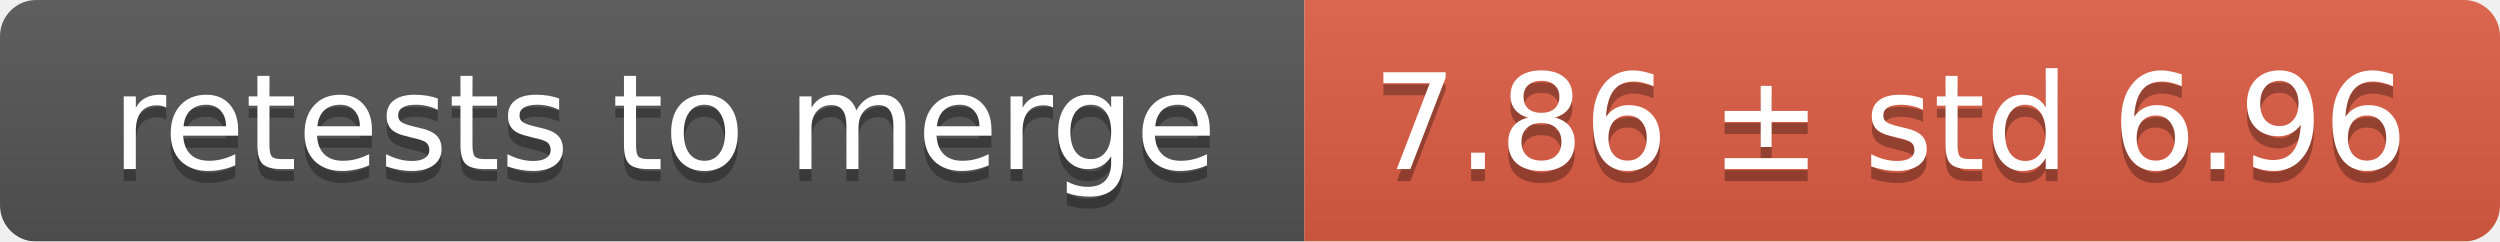
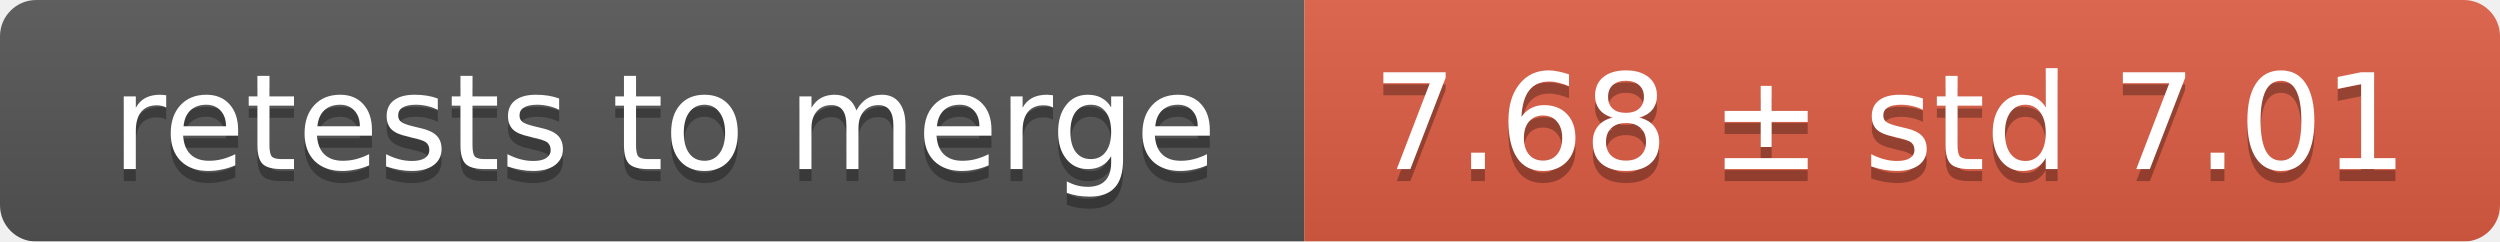
<svg xmlns="http://www.w3.org/2000/svg" width="207" height="20">
  <linearGradient id="smooth" x2="0" y2="100%">
    <stop offset="0" stop-color="#bbb" stop-opacity=".1" />
    <stop offset="1" stop-opacity=".1" />
  </linearGradient>
  <mask id="round">
    <rect width="207" height="20" rx="3" fill="#fff" />
  </mask>
  <g mask="url(#round)">
    <rect width="108" height="20" fill="#555" />
    <rect x="108" width="99" height="20" fill="#e05d44" />
    <rect width="207" height="20" fill="url(#smooth)" />
  </g>
  <g fill="#fff" text-anchor="middle" font-family="DejaVu Sans,Verdana,Geneva,sans-serif" font-size="11">
    <text x="55" y="15" fill="#010101" fill-opacity=".3">retests to merge</text>
    <text x="55" y="14">retests to merge</text>
-     <text x="156.5" y="15" fill="#010101" fill-opacity=".3">7.86 ± std 6.96</text>
-     <text x="156.5" y="14">7.86 ± std 6.96</text>
+     <text x="156.5" y="15" fill="#010101" fill-opacity=".3">7.68 ± std 7.01</text>
+     <text x="156.5" y="14">7.68 ± std 7.01</text>
  </g>
</svg>
